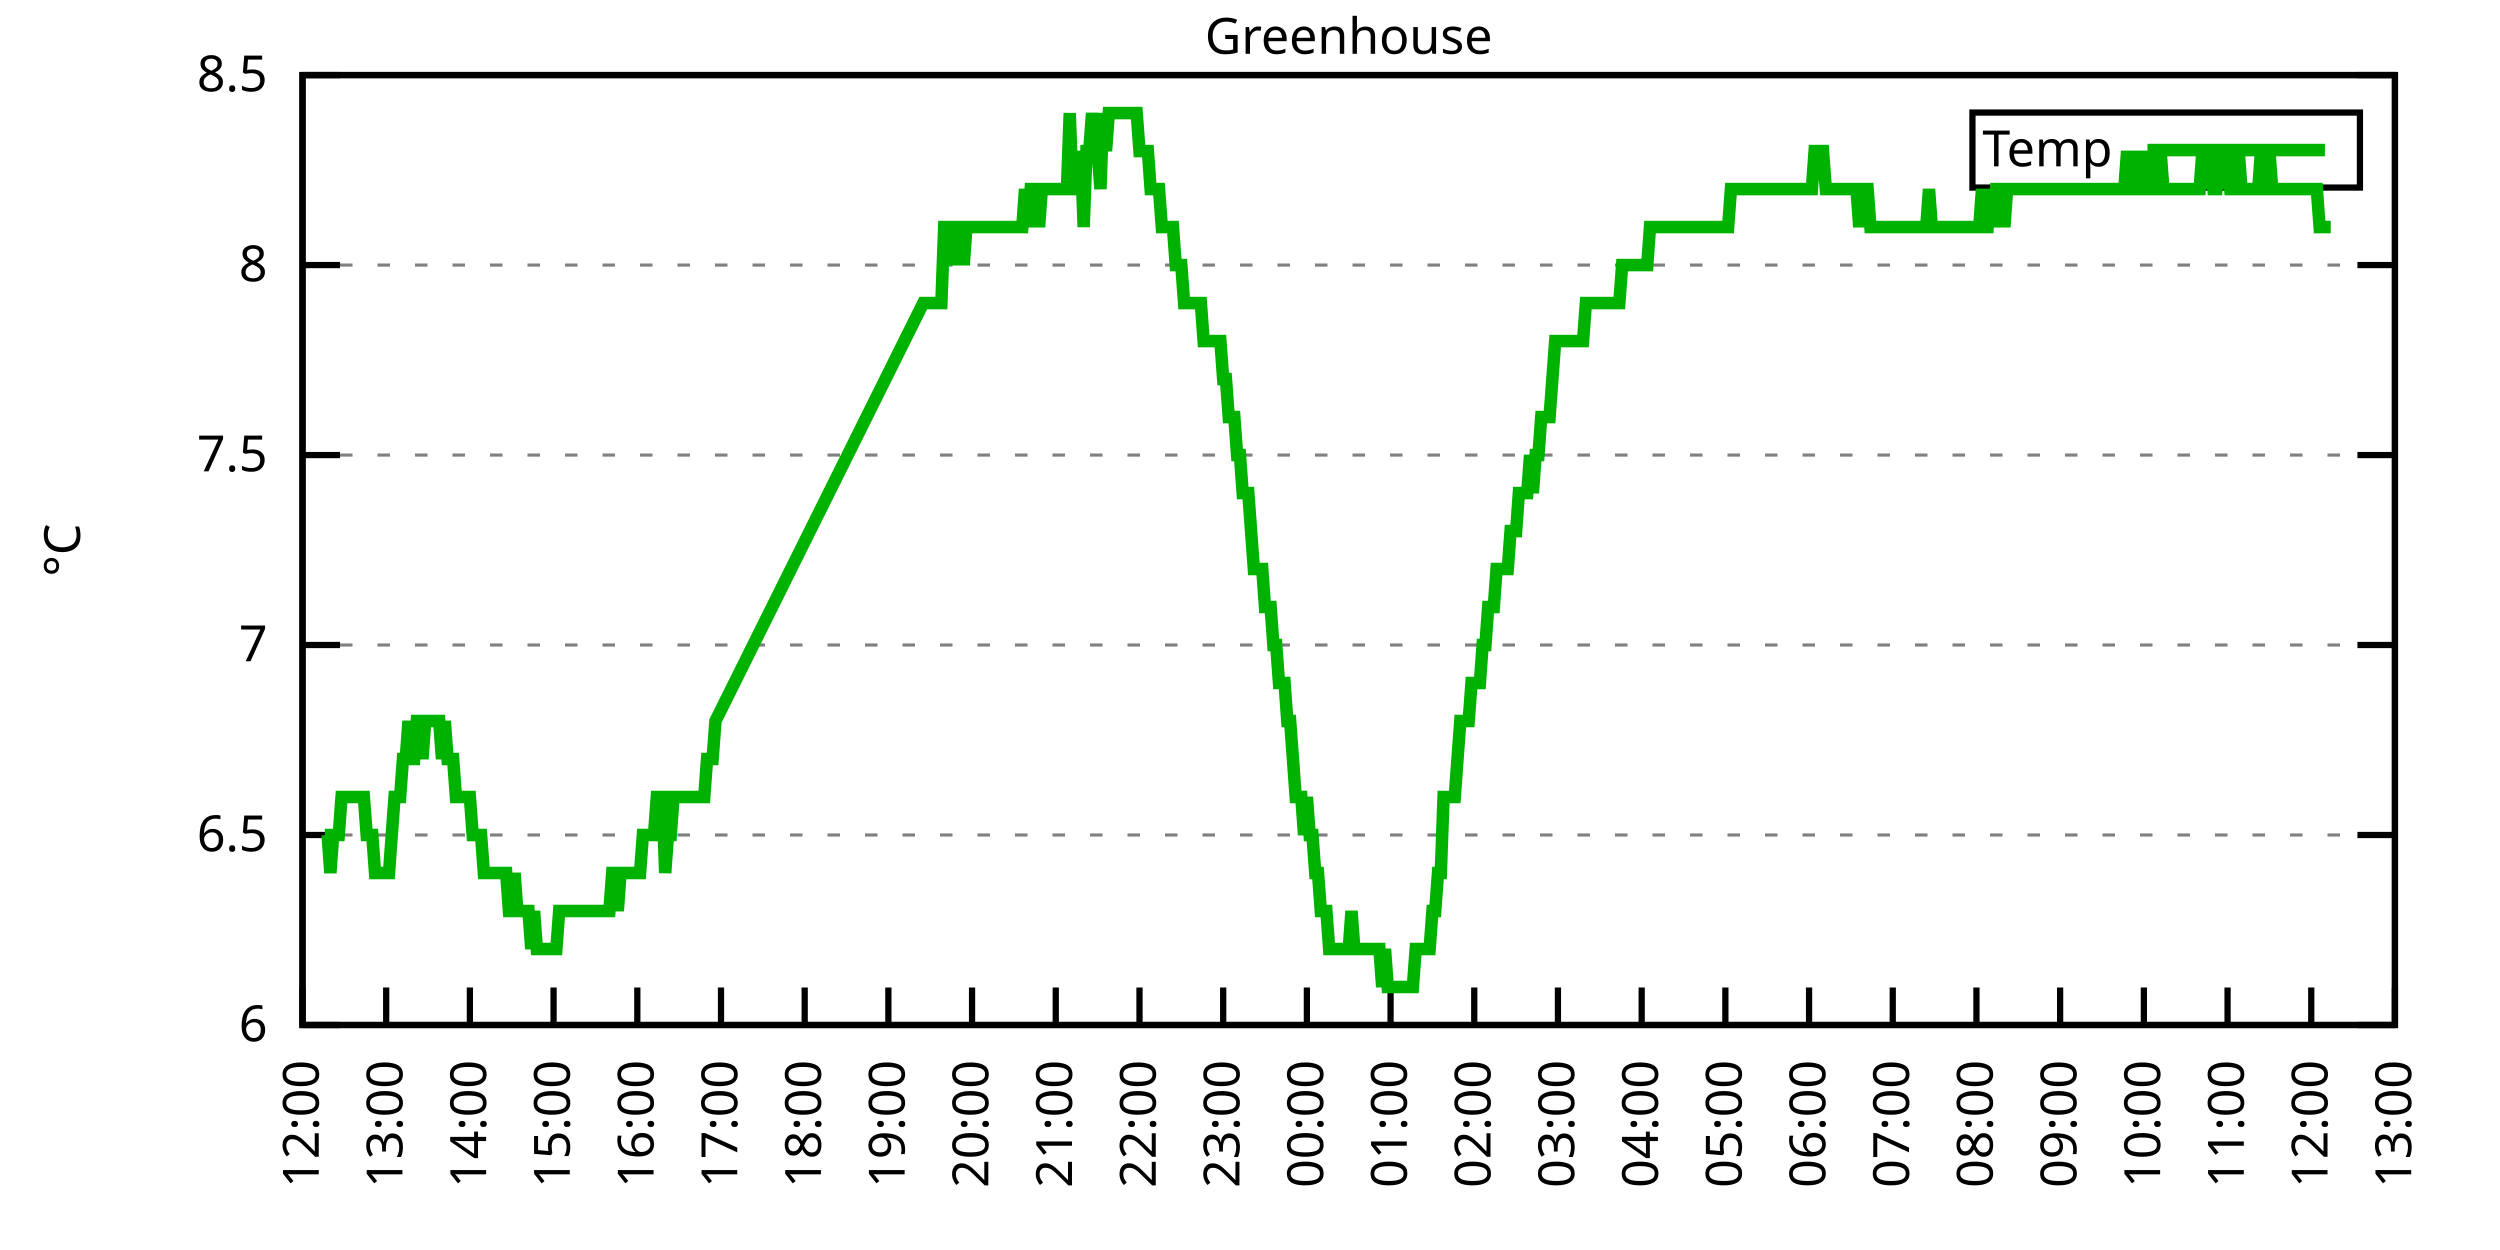
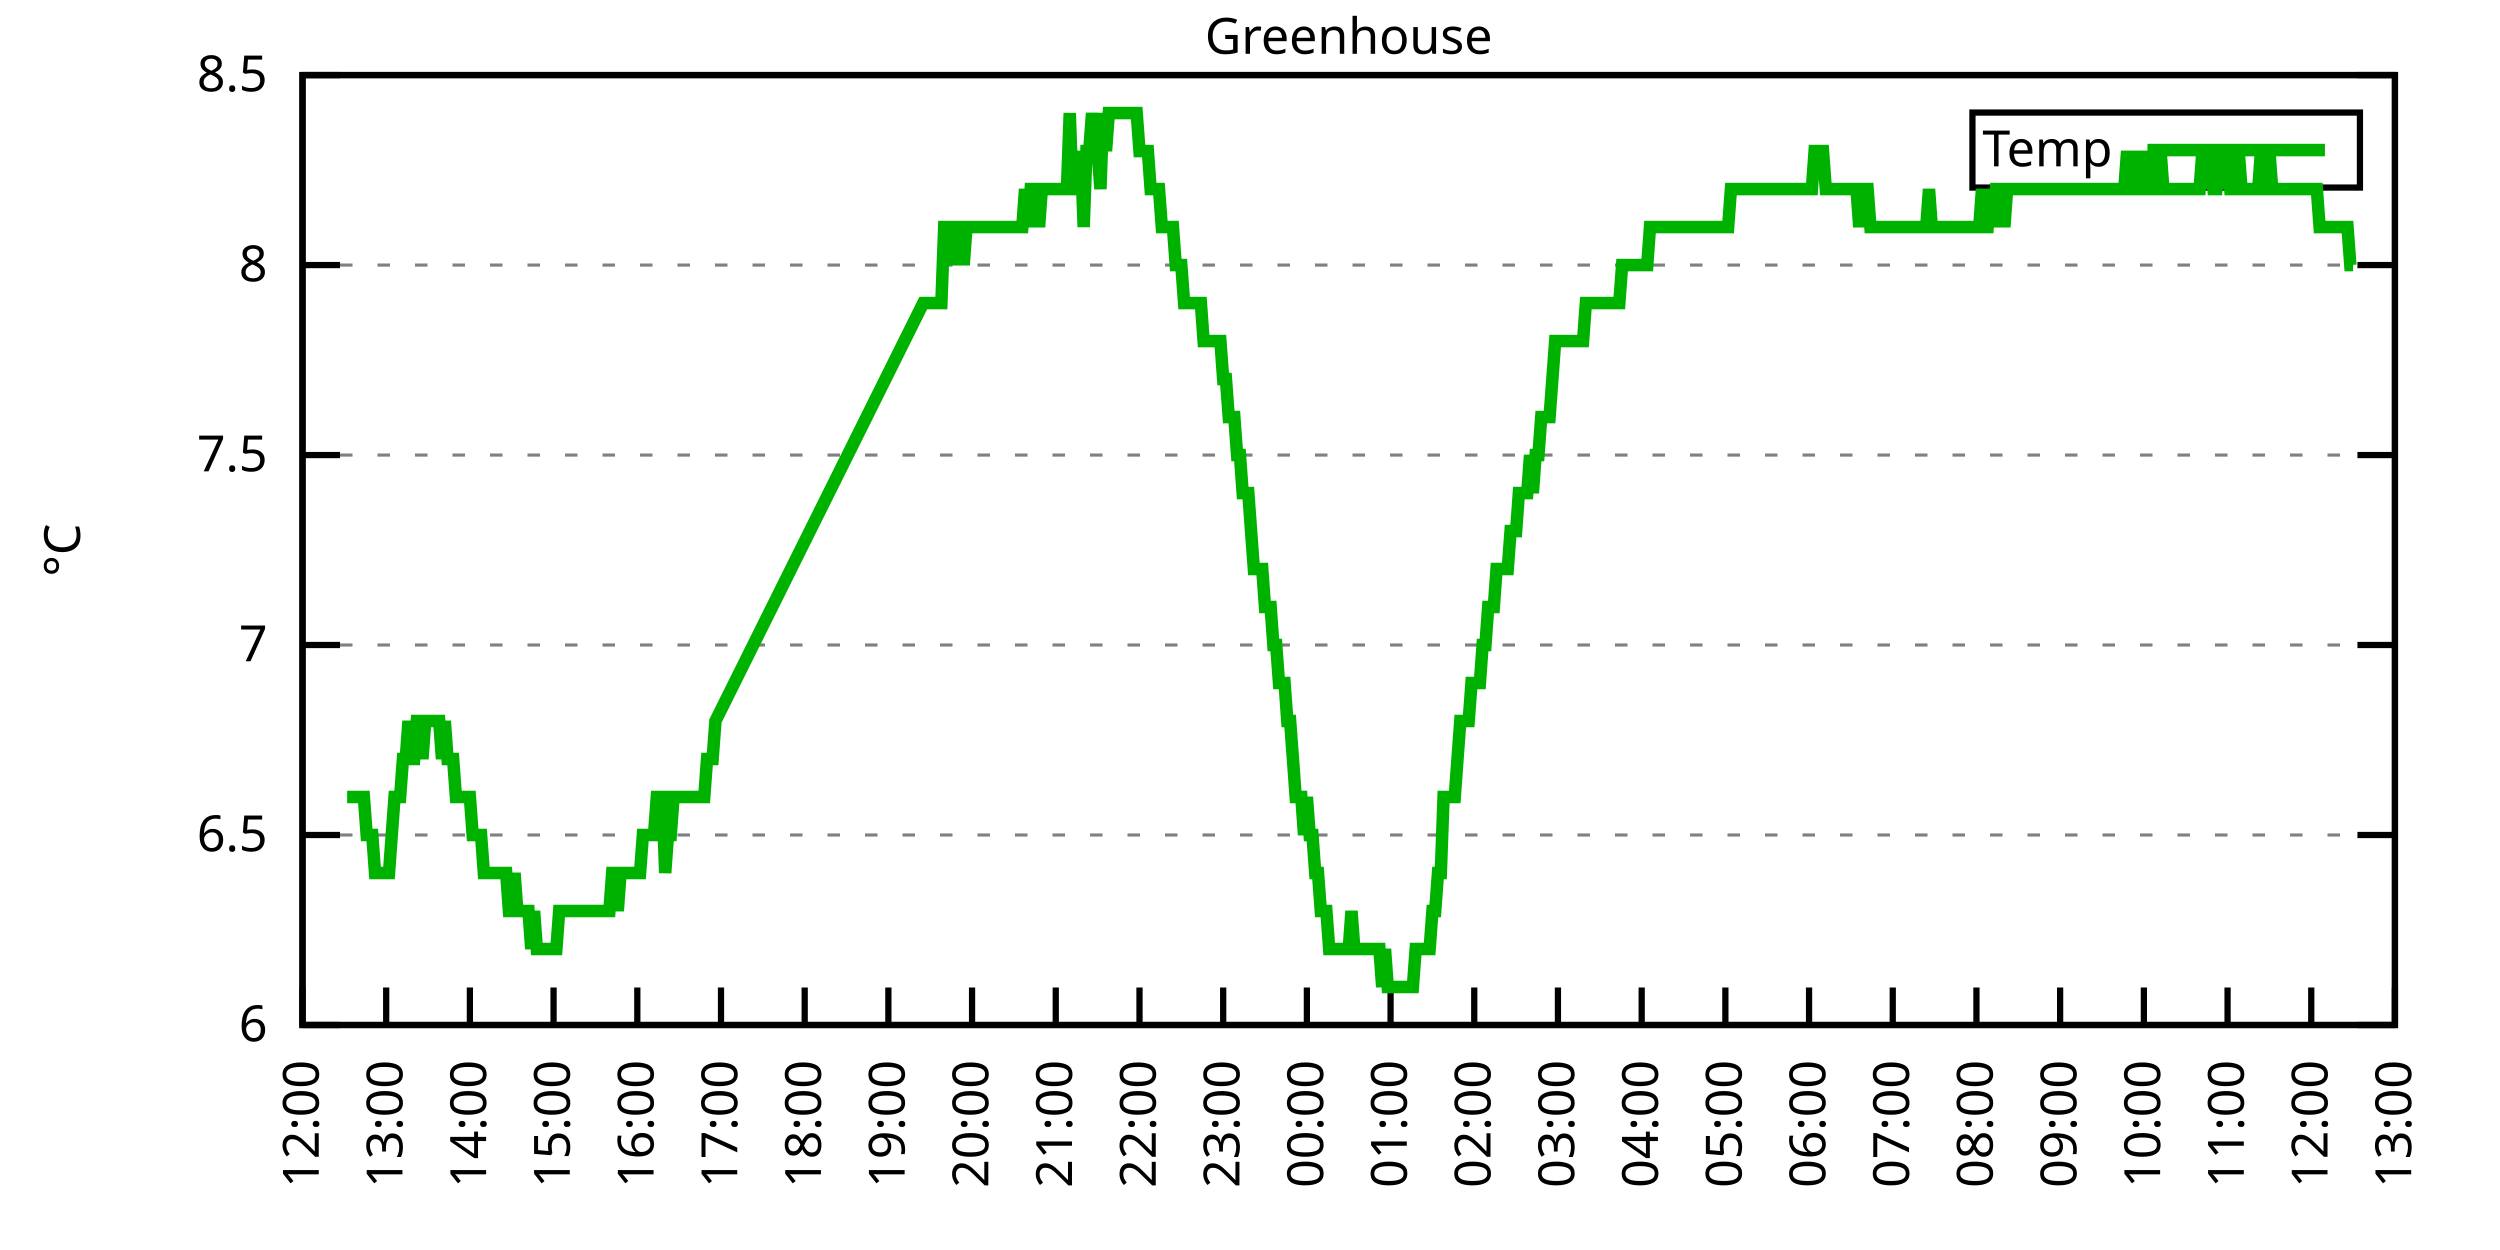
<svg xmlns="http://www.w3.org/2000/svg" xmlns:xlink="http://www.w3.org/1999/xlink" width="400" height="200" viewBox="0 0 400 200">
  <g id="gnuplot_canvas">
    <rect x="0" y="0" width="400" height="200" fill="none" />
    <defs>
      <circle id="gpDot" r="0.5" stroke-width="0.5" stroke="currentColor" />
      <path id="gpPt0" stroke-width="0.333" stroke="currentColor" d="M-1,0 h2 M0,-1 v2" />
      <path id="gpPt1" stroke-width="0.333" stroke="currentColor" d="M-1,-1 L1,1 M1,-1 L-1,1" />
      <path id="gpPt2" stroke-width="0.333" stroke="currentColor" d="M-1,0 L1,0 M0,-1 L0,1 M-1,-1 L1,1 M-1,1 L1,-1" />
      <rect id="gpPt3" stroke-width="0.333" stroke="currentColor" x="-1" y="-1" width="2" height="2" />
      <rect id="gpPt4" stroke-width="0.333" stroke="currentColor" fill="currentColor" x="-1" y="-1" width="2" height="2" />
      <circle id="gpPt5" stroke-width="0.333" stroke="currentColor" cx="0" cy="0" r="1" />
      <use xlink:href="#gpPt5" id="gpPt6" fill="currentColor" stroke="none" />
      <path id="gpPt7" stroke-width="0.333" stroke="currentColor" d="M0,-1.33 L-1.33,0.67 L1.33,0.67 z" />
      <use xlink:href="#gpPt7" id="gpPt8" fill="currentColor" stroke="none" />
      <use xlink:href="#gpPt7" id="gpPt9" stroke="currentColor" transform="rotate(180)" />
      <use xlink:href="#gpPt9" id="gpPt10" fill="currentColor" stroke="none" />
      <use xlink:href="#gpPt3" id="gpPt11" stroke="currentColor" transform="rotate(45)" />
      <use xlink:href="#gpPt11" id="gpPt12" fill="currentColor" stroke="none" />
      <path id="gpPt13" stroke-width="0.333" stroke="currentColor" d="M0,1.330 L1.265,0.411 L0.782,-1.067 L-0.782,-1.076 L-1.265,0.411 z" />
      <use xlink:href="#gpPt13" id="gpPt14" fill="currentColor" stroke="none" />
      <filter id="textbox" filterUnits="objectBoundingBox" x="0" y="0" height="1" width="1">
        <feFlood flood-color="white" flood-opacity="1" result="bgnd" />
        <feComposite in="SourceGraphic" in2="bgnd" operator="atop" />
      </filter>
      <filter id="greybox" filterUnits="objectBoundingBox" x="0" y="0" height="1" width="1">
        <feFlood flood-color="lightgrey" flood-opacity="1" result="grey" />
        <feComposite in="SourceGraphic" in2="grey" operator="atop" />
      </filter>
    </defs>
    <g fill="none" color="white" stroke="currentColor" stroke-width="1.00" stroke-linecap="butt" stroke-linejoin="miter">
</g>
    <g fill="none" color="black" stroke="currentColor" stroke-width="1.00" stroke-linecap="butt" stroke-linejoin="miter">
      <g stroke="none" shape-rendering="crispEdges">
        <polygon fill="rgb(255, 255, 255)" points="48.40,164.00 383.18,164.00 383.18,12.02 48.40,12.02 " />
      </g>
    </g>
    <g fill="none" color="black" stroke="currentColor" stroke-width="1.00" stroke-linecap="butt" stroke-linejoin="miter">
</g>
    <g fill="none" color="black" stroke="black" stroke-width="0.50" stroke-linecap="butt" stroke-linejoin="miter">
</g>
    <g fill="none" color="gray" stroke="currentColor" stroke-width="0.50" stroke-linecap="butt" stroke-linejoin="miter">
      <path stroke="gray" stroke-dasharray="2,4" class="gridline" d="M48.40,164.00 L383.19,164.00  " />
    </g>
    <g fill="none" color="gray" stroke="gray" stroke-width="1.00" stroke-linecap="butt" stroke-linejoin="miter">
</g>
    <g fill="none" color="black" stroke="currentColor" stroke-width="1.00" stroke-linecap="butt" stroke-linejoin="miter">
      <path stroke="black" d="M48.40,164.00 L54.40,164.00 M383.19,164.00 L377.19,164.00  " />
      <g transform="translate(42.80,166.60)" stroke="none" fill="black" font-family="Sans" font-size="8.00" text-anchor="end">
        <text>
          <tspan font-family="Sans"> 6</tspan>
        </text>
      </g>
    </g>
    <g fill="none" color="black" stroke="currentColor" stroke-width="1.00" stroke-linecap="butt" stroke-linejoin="miter">
</g>
    <g fill="none" color="black" stroke="black" stroke-width="0.50" stroke-linecap="butt" stroke-linejoin="miter">
</g>
    <g fill="none" color="gray" stroke="currentColor" stroke-width="0.50" stroke-linecap="butt" stroke-linejoin="miter">
      <path stroke="gray" stroke-dasharray="2,4" class="gridline" d="M48.40,133.60 L383.19,133.60  " />
    </g>
    <g fill="none" color="gray" stroke="gray" stroke-width="1.00" stroke-linecap="butt" stroke-linejoin="miter">
</g>
    <g fill="none" color="black" stroke="currentColor" stroke-width="1.00" stroke-linecap="butt" stroke-linejoin="miter">
      <path stroke="black" d="M48.40,133.60 L54.40,133.60 M383.19,133.60 L377.19,133.60  " />
      <g transform="translate(42.80,136.20)" stroke="none" fill="black" font-family="Sans" font-size="8.00" text-anchor="end">
        <text>
          <tspan font-family="Sans"> 6.5</tspan>
        </text>
      </g>
    </g>
    <g fill="none" color="black" stroke="currentColor" stroke-width="1.00" stroke-linecap="butt" stroke-linejoin="miter">
</g>
    <g fill="none" color="black" stroke="black" stroke-width="0.50" stroke-linecap="butt" stroke-linejoin="miter">
</g>
    <g fill="none" color="gray" stroke="currentColor" stroke-width="0.50" stroke-linecap="butt" stroke-linejoin="miter">
      <path stroke="gray" stroke-dasharray="2,4" class="gridline" d="M48.40,103.20 L383.19,103.20  " />
    </g>
    <g fill="none" color="gray" stroke="gray" stroke-width="1.00" stroke-linecap="butt" stroke-linejoin="miter">
</g>
    <g fill="none" color="black" stroke="currentColor" stroke-width="1.00" stroke-linecap="butt" stroke-linejoin="miter">
      <path stroke="black" d="M48.40,103.20 L54.40,103.20 M383.19,103.20 L377.19,103.20  " />
      <g transform="translate(42.80,105.80)" stroke="none" fill="black" font-family="Sans" font-size="8.00" text-anchor="end">
        <text>
          <tspan font-family="Sans"> 7</tspan>
        </text>
      </g>
    </g>
    <g fill="none" color="black" stroke="currentColor" stroke-width="1.00" stroke-linecap="butt" stroke-linejoin="miter">
</g>
    <g fill="none" color="black" stroke="black" stroke-width="0.50" stroke-linecap="butt" stroke-linejoin="miter">
</g>
    <g fill="none" color="gray" stroke="currentColor" stroke-width="0.50" stroke-linecap="butt" stroke-linejoin="miter">
      <path stroke="gray" stroke-dasharray="2,4" class="gridline" d="M48.40,72.81 L383.19,72.81  " />
    </g>
    <g fill="none" color="gray" stroke="gray" stroke-width="1.00" stroke-linecap="butt" stroke-linejoin="miter">
</g>
    <g fill="none" color="black" stroke="currentColor" stroke-width="1.00" stroke-linecap="butt" stroke-linejoin="miter">
      <path stroke="black" d="M48.40,72.81 L54.40,72.81 M383.19,72.81 L377.19,72.81  " />
      <g transform="translate(42.80,75.41)" stroke="none" fill="black" font-family="Sans" font-size="8.00" text-anchor="end">
        <text>
          <tspan font-family="Sans"> 7.5</tspan>
        </text>
      </g>
    </g>
    <g fill="none" color="black" stroke="currentColor" stroke-width="1.00" stroke-linecap="butt" stroke-linejoin="miter">
</g>
    <g fill="none" color="black" stroke="black" stroke-width="0.50" stroke-linecap="butt" stroke-linejoin="miter">
</g>
    <g fill="none" color="gray" stroke="currentColor" stroke-width="0.50" stroke-linecap="butt" stroke-linejoin="miter">
      <path stroke="gray" stroke-dasharray="2,4" class="gridline" d="M48.40,42.41 L383.19,42.41  " />
    </g>
    <g fill="none" color="gray" stroke="gray" stroke-width="1.00" stroke-linecap="butt" stroke-linejoin="miter">
</g>
    <g fill="none" color="black" stroke="currentColor" stroke-width="1.00" stroke-linecap="butt" stroke-linejoin="miter">
      <path stroke="black" d="M48.40,42.41 L54.40,42.41 M383.19,42.41 L377.19,42.41  " />
      <g transform="translate(42.80,45.01)" stroke="none" fill="black" font-family="Sans" font-size="8.00" text-anchor="end">
        <text>
          <tspan font-family="Sans"> 8</tspan>
        </text>
      </g>
    </g>
    <g fill="none" color="black" stroke="currentColor" stroke-width="1.00" stroke-linecap="butt" stroke-linejoin="miter">
</g>
    <g fill="none" color="black" stroke="black" stroke-width="0.50" stroke-linecap="butt" stroke-linejoin="miter">
</g>
    <g fill="none" color="gray" stroke="currentColor" stroke-width="0.50" stroke-linecap="butt" stroke-linejoin="miter">
      <path stroke="gray" stroke-dasharray="2,4" class="gridline" d="M48.40,12.01 L383.19,12.01  " />
    </g>
    <g fill="none" color="gray" stroke="gray" stroke-width="1.00" stroke-linecap="butt" stroke-linejoin="miter">
</g>
    <g fill="none" color="black" stroke="currentColor" stroke-width="1.00" stroke-linecap="butt" stroke-linejoin="miter">
      <path stroke="black" d="M48.40,12.01 L54.40,12.01 M383.19,12.01 L377.19,12.01  " />
      <g transform="translate(42.80,14.61)" stroke="none" fill="black" font-family="Sans" font-size="8.00" text-anchor="end">
        <text>
          <tspan font-family="Sans"> 8.5</tspan>
        </text>
      </g>
    </g>
    <g fill="none" color="black" stroke="currentColor" stroke-width="1.00" stroke-linecap="butt" stroke-linejoin="miter">
      <path stroke="black" d="M48.40,164.00 L48.40,158.00  " />
      <g transform="translate(51.00,169.60) rotate(270.00)" stroke="none" fill="black" font-family="Sans" font-size="8.00" text-anchor="end">
        <text>
          <tspan font-family="Sans">12:00</tspan>
        </text>
      </g>
    </g>
    <g fill="none" color="black" stroke="currentColor" stroke-width="1.00" stroke-linecap="butt" stroke-linejoin="miter">
      <path stroke="black" d="M61.79,164.00 L61.79,158.00  " />
      <g transform="translate(64.39,169.60) rotate(270.00)" stroke="none" fill="black" font-family="Sans" font-size="8.00" text-anchor="end">
        <text>
          <tspan font-family="Sans">13:00</tspan>
        </text>
      </g>
    </g>
    <g fill="none" color="black" stroke="currentColor" stroke-width="1.00" stroke-linecap="butt" stroke-linejoin="miter">
      <path stroke="black" d="M75.18,164.00 L75.18,158.00  " />
      <g transform="translate(77.78,169.60) rotate(270.00)" stroke="none" fill="black" font-family="Sans" font-size="8.00" text-anchor="end">
        <text>
          <tspan font-family="Sans">14:00</tspan>
        </text>
      </g>
    </g>
    <g fill="none" color="black" stroke="currentColor" stroke-width="1.00" stroke-linecap="butt" stroke-linejoin="miter">
      <path stroke="black" d="M88.57,164.00 L88.57,158.00  " />
      <g transform="translate(91.17,169.60) rotate(270.00)" stroke="none" fill="black" font-family="Sans" font-size="8.00" text-anchor="end">
        <text>
          <tspan font-family="Sans">15:00</tspan>
        </text>
      </g>
    </g>
    <g fill="none" color="black" stroke="currentColor" stroke-width="1.00" stroke-linecap="butt" stroke-linejoin="miter">
      <path stroke="black" d="M101.97,164.00 L101.97,158.00  " />
      <g transform="translate(104.57,169.60) rotate(270.00)" stroke="none" fill="black" font-family="Sans" font-size="8.00" text-anchor="end">
        <text>
          <tspan font-family="Sans">16:00</tspan>
        </text>
      </g>
    </g>
    <g fill="none" color="black" stroke="currentColor" stroke-width="1.00" stroke-linecap="butt" stroke-linejoin="miter">
      <path stroke="black" d="M115.36,164.00 L115.36,158.00  " />
      <g transform="translate(117.96,169.60) rotate(270.00)" stroke="none" fill="black" font-family="Sans" font-size="8.00" text-anchor="end">
        <text>
          <tspan font-family="Sans">17:00</tspan>
        </text>
      </g>
    </g>
    <g fill="none" color="black" stroke="currentColor" stroke-width="1.00" stroke-linecap="butt" stroke-linejoin="miter">
      <path stroke="black" d="M128.75,164.00 L128.75,158.00  " />
      <g transform="translate(131.35,169.60) rotate(270.00)" stroke="none" fill="black" font-family="Sans" font-size="8.00" text-anchor="end">
        <text>
          <tspan font-family="Sans">18:00</tspan>
        </text>
      </g>
    </g>
    <g fill="none" color="black" stroke="currentColor" stroke-width="1.00" stroke-linecap="butt" stroke-linejoin="miter">
      <path stroke="black" d="M142.14,164.00 L142.14,158.00  " />
      <g transform="translate(144.74,169.60) rotate(270.00)" stroke="none" fill="black" font-family="Sans" font-size="8.00" text-anchor="end">
        <text>
          <tspan font-family="Sans">19:00</tspan>
        </text>
      </g>
    </g>
    <g fill="none" color="black" stroke="currentColor" stroke-width="1.00" stroke-linecap="butt" stroke-linejoin="miter">
      <path stroke="black" d="M155.53,164.00 L155.53,158.00  " />
      <g transform="translate(158.13,169.60) rotate(270.00)" stroke="none" fill="black" font-family="Sans" font-size="8.00" text-anchor="end">
        <text>
          <tspan font-family="Sans">20:00</tspan>
        </text>
      </g>
    </g>
    <g fill="none" color="black" stroke="currentColor" stroke-width="1.00" stroke-linecap="butt" stroke-linejoin="miter">
      <path stroke="black" d="M168.92,164.00 L168.92,158.00  " />
      <g transform="translate(171.52,169.60) rotate(270.00)" stroke="none" fill="black" font-family="Sans" font-size="8.00" text-anchor="end">
        <text>
          <tspan font-family="Sans">21:00</tspan>
        </text>
      </g>
    </g>
    <g fill="none" color="black" stroke="currentColor" stroke-width="1.00" stroke-linecap="butt" stroke-linejoin="miter">
      <path stroke="black" d="M182.32,164.00 L182.32,158.00  " />
      <g transform="translate(184.92,169.60) rotate(270.00)" stroke="none" fill="black" font-family="Sans" font-size="8.00" text-anchor="end">
        <text>
          <tspan font-family="Sans">22:00</tspan>
        </text>
      </g>
    </g>
    <g fill="none" color="black" stroke="currentColor" stroke-width="1.00" stroke-linecap="butt" stroke-linejoin="miter">
      <path stroke="black" d="M195.71,164.00 L195.71,158.00  " />
      <g transform="translate(198.31,169.60) rotate(270.00)" stroke="none" fill="black" font-family="Sans" font-size="8.00" text-anchor="end">
        <text>
          <tspan font-family="Sans">23:00</tspan>
        </text>
      </g>
    </g>
    <g fill="none" color="black" stroke="currentColor" stroke-width="1.00" stroke-linecap="butt" stroke-linejoin="miter">
      <path stroke="black" d="M209.10,164.00 L209.10,158.00  " />
      <g transform="translate(211.70,169.60) rotate(270.00)" stroke="none" fill="black" font-family="Sans" font-size="8.00" text-anchor="end">
        <text>
          <tspan font-family="Sans">00:00</tspan>
        </text>
      </g>
    </g>
    <g fill="none" color="black" stroke="currentColor" stroke-width="1.00" stroke-linecap="butt" stroke-linejoin="miter">
      <path stroke="black" d="M222.49,164.00 L222.49,158.00  " />
      <g transform="translate(225.09,169.60) rotate(270.00)" stroke="none" fill="black" font-family="Sans" font-size="8.00" text-anchor="end">
        <text>
          <tspan font-family="Sans">01:00</tspan>
        </text>
      </g>
    </g>
    <g fill="none" color="black" stroke="currentColor" stroke-width="1.00" stroke-linecap="butt" stroke-linejoin="miter">
      <path stroke="black" d="M235.88,164.00 L235.88,158.00  " />
      <g transform="translate(238.48,169.60) rotate(270.00)" stroke="none" fill="black" font-family="Sans" font-size="8.00" text-anchor="end">
        <text>
          <tspan font-family="Sans">02:00</tspan>
        </text>
      </g>
    </g>
    <g fill="none" color="black" stroke="currentColor" stroke-width="1.00" stroke-linecap="butt" stroke-linejoin="miter">
      <path stroke="black" d="M249.27,164.00 L249.27,158.00  " />
      <g transform="translate(251.87,169.60) rotate(270.00)" stroke="none" fill="black" font-family="Sans" font-size="8.00" text-anchor="end">
        <text>
          <tspan font-family="Sans">03:00</tspan>
        </text>
      </g>
    </g>
    <g fill="none" color="black" stroke="currentColor" stroke-width="1.00" stroke-linecap="butt" stroke-linejoin="miter">
      <path stroke="black" d="M262.67,164.00 L262.67,158.00  " />
      <g transform="translate(265.27,169.60) rotate(270.00)" stroke="none" fill="black" font-family="Sans" font-size="8.00" text-anchor="end">
        <text>
          <tspan font-family="Sans">04:00</tspan>
        </text>
      </g>
    </g>
    <g fill="none" color="black" stroke="currentColor" stroke-width="1.00" stroke-linecap="butt" stroke-linejoin="miter">
      <path stroke="black" d="M276.06,164.00 L276.06,158.00  " />
      <g transform="translate(278.66,169.60) rotate(270.00)" stroke="none" fill="black" font-family="Sans" font-size="8.00" text-anchor="end">
        <text>
          <tspan font-family="Sans">05:00</tspan>
        </text>
      </g>
    </g>
    <g fill="none" color="black" stroke="currentColor" stroke-width="1.00" stroke-linecap="butt" stroke-linejoin="miter">
      <path stroke="black" d="M289.45,164.00 L289.45,158.00  " />
      <g transform="translate(292.05,169.60) rotate(270.00)" stroke="none" fill="black" font-family="Sans" font-size="8.00" text-anchor="end">
        <text>
          <tspan font-family="Sans">06:00</tspan>
        </text>
      </g>
    </g>
    <g fill="none" color="black" stroke="currentColor" stroke-width="1.00" stroke-linecap="butt" stroke-linejoin="miter">
      <path stroke="black" d="M302.84,164.00 L302.84,158.00  " />
      <g transform="translate(305.44,169.60) rotate(270.00)" stroke="none" fill="black" font-family="Sans" font-size="8.00" text-anchor="end">
        <text>
          <tspan font-family="Sans">07:00</tspan>
        </text>
      </g>
    </g>
    <g fill="none" color="black" stroke="currentColor" stroke-width="1.00" stroke-linecap="butt" stroke-linejoin="miter">
      <path stroke="black" d="M316.23,164.00 L316.23,158.00  " />
      <g transform="translate(318.83,169.60) rotate(270.00)" stroke="none" fill="black" font-family="Sans" font-size="8.00" text-anchor="end">
        <text>
          <tspan font-family="Sans">08:00</tspan>
        </text>
      </g>
    </g>
    <g fill="none" color="black" stroke="currentColor" stroke-width="1.00" stroke-linecap="butt" stroke-linejoin="miter">
      <path stroke="black" d="M329.62,164.00 L329.62,158.00  " />
      <g transform="translate(332.22,169.60) rotate(270.00)" stroke="none" fill="black" font-family="Sans" font-size="8.00" text-anchor="end">
        <text>
          <tspan font-family="Sans">09:00</tspan>
        </text>
      </g>
    </g>
    <g fill="none" color="black" stroke="currentColor" stroke-width="1.00" stroke-linecap="butt" stroke-linejoin="miter">
      <path stroke="black" d="M343.02,164.00 L343.02,158.00  " />
      <g transform="translate(345.62,169.60) rotate(270.00)" stroke="none" fill="black" font-family="Sans" font-size="8.00" text-anchor="end">
        <text>
          <tspan font-family="Sans">10:00</tspan>
        </text>
      </g>
    </g>
    <g fill="none" color="black" stroke="currentColor" stroke-width="1.00" stroke-linecap="butt" stroke-linejoin="miter">
      <path stroke="black" d="M356.41,164.00 L356.41,158.00  " />
      <g transform="translate(359.01,169.60) rotate(270.00)" stroke="none" fill="black" font-family="Sans" font-size="8.00" text-anchor="end">
        <text>
          <tspan font-family="Sans">11:00</tspan>
        </text>
      </g>
    </g>
    <g fill="none" color="black" stroke="currentColor" stroke-width="1.00" stroke-linecap="butt" stroke-linejoin="miter">
      <path stroke="black" d="M369.80,164.00 L369.80,158.00  " />
      <g transform="translate(372.40,169.60) rotate(270.00)" stroke="none" fill="black" font-family="Sans" font-size="8.00" text-anchor="end">
        <text>
          <tspan font-family="Sans">12:00</tspan>
        </text>
      </g>
    </g>
    <g fill="none" color="black" stroke="currentColor" stroke-width="1.00" stroke-linecap="butt" stroke-linejoin="miter">
      <path stroke="black" d="M383.19,164.00 L383.19,158.00  " />
      <g transform="translate(385.79,169.60) rotate(270.00)" stroke="none" fill="black" font-family="Sans" font-size="8.00" text-anchor="end">
        <text>
          <tspan font-family="Sans">13:00</tspan>
        </text>
      </g>
    </g>
    <g fill="none" color="black" stroke="currentColor" stroke-width="1.00" stroke-linecap="butt" stroke-linejoin="miter">
</g>
    <g fill="none" color="black" stroke="currentColor" stroke-width="1.00" stroke-linecap="butt" stroke-linejoin="miter">
      <path stroke="black" d="M48.40,12.01 L48.40,164.00 L383.19,164.00 L383.19,12.01 L48.40,12.01 Z  " />
    </g>
    <g fill="none" color="black" stroke="currentColor" stroke-width="1.00" stroke-linecap="butt" stroke-linejoin="miter">
</g>
    <g fill="none" color="black" stroke="currentColor" stroke-width="1.00" stroke-linecap="butt" stroke-linejoin="miter">
      <path stroke="black" d="M315.59,30.01 L315.59,18.01 L377.59,18.01 L377.59,30.01 L315.59,30.01 Z  " />
    </g>
    <g id="Greenhouse_plot_1">
      <g fill="none" color="white" stroke="black" stroke-width="2.00" stroke-linecap="butt" stroke-linejoin="miter">
</g>
      <g fill="none" color="black" stroke="currentColor" stroke-width="2.00" stroke-linecap="butt" stroke-linejoin="miter">
        <g transform="translate(337.99,26.61)" stroke="none" fill="black" font-family="Sans" font-size="8.00" text-anchor="end">
          <text>
            <tspan font-family="Sans">Temp</tspan>
          </text>
        </g>
      </g>
      <g fill="none" color="black" stroke="currentColor" stroke-width="2.00" stroke-linecap="butt" stroke-linejoin="miter">
-         <path stroke="rgb(  0, 178,   0)" d="M343.59,24.01 L371.99,24.01 M51.97,133.60 L52.42,133.60 L52.86,139.68 L53.31,133.60 L53.76,133.60 L54.20,133.60   L54.65,127.52 L55.10,127.52 L55.54,127.52 L55.99,127.52 L56.43,127.52 L56.88,127.52 L57.33,127.52 L57.77,127.52   L58.22,127.52 L58.67,133.60 L59.11,133.60 L59.56,133.60 L60.01,139.68 L60.45,139.68 L60.90,139.68 L61.35,139.68   L61.79,139.68 L62.24,139.68 L62.68,133.60 L63.13,127.52 L63.58,127.52 L64.02,127.52 L64.47,121.44 L64.92,121.44   L65.36,115.36 L65.81,121.44 L66.26,121.44 L66.70,115.36 L67.15,115.36 L67.59,121.44 L68.04,115.36 L68.49,115.36   L68.93,115.36 L69.38,115.36 L69.83,115.36 L70.27,115.36 L70.72,121.44 L71.17,115.36 L71.61,121.44 L72.06,121.44   L72.50,121.44 L72.95,127.52 L73.40,127.52 L73.84,127.52 L74.29,127.52 L74.74,127.52 L75.18,127.52 L75.63,133.60   L76.08,133.60 L76.52,133.60 L76.97,133.60 L77.42,139.68 L77.86,139.68 L78.31,139.68 L78.75,139.68 L79.20,139.68   L79.65,139.68 L80.09,139.68 L80.54,139.68 L80.99,139.68 L81.43,145.76 L81.88,145.76 L82.33,139.68 L82.77,145.76   L83.22,145.76 L83.66,145.76 L84.11,145.76 L84.56,145.76 L85.00,151.84 L85.45,145.76 L85.90,151.84 L86.34,151.84   L86.79,151.84 L87.24,151.84 L87.68,151.84 L88.13,151.84 L88.57,151.84 L89.02,151.84 L89.47,145.76 L89.91,145.76   L90.36,145.76 L90.81,145.76 L91.25,145.76 L91.70,145.76 L92.15,145.76 L92.59,145.76 L93.04,145.76 L93.49,145.76   L93.93,145.76 L94.38,145.76 L94.82,145.76 L95.27,145.76 L95.72,145.76 L96.16,145.76 L96.61,145.76 L97.06,145.76   L97.50,145.76 L97.95,139.68 L98.40,139.68 L98.84,145.76 L99.29,139.68 L99.73,139.68 L100.18,139.68 L100.63,139.68   L101.07,139.68 L101.52,139.68 L101.97,139.68 L102.41,139.68 L102.86,133.60 L103.31,133.60 L103.75,133.60 L104.20,133.60   L104.64,133.60 L105.09,127.52 L105.54,127.52 L105.98,127.52 L106.43,139.68 L106.88,133.60 L107.32,133.60 L107.77,127.52   L108.22,127.52 L108.66,127.52 L109.11,127.52 L109.55,127.52 L110.00,127.52 L110.45,127.52 L110.89,127.52 L111.34,127.52   L111.79,127.52 L112.23,127.52 L112.68,127.52 L113.13,121.44 L113.57,121.44 L114.02,121.44 L114.47,115.36 L147.72,48.49   L148.39,48.49 L148.84,48.49 L149.06,48.49 L149.73,48.49 L150.18,48.49 L150.62,48.49 L151.07,36.33 L151.52,36.33   L151.96,36.33 L152.41,36.33 L152.85,42.41 L153.30,36.33 L153.75,36.33 L154.19,42.41 L154.64,36.33 L155.09,36.33   L155.53,36.33 L155.98,36.33 L156.43,36.33 L156.87,36.33 L157.32,36.33 L157.76,36.33 L158.21,36.33 L158.66,36.33   L159.10,36.33 L159.55,36.33 L160.00,36.33 L160.44,36.33 L160.89,36.33 L161.34,36.33 L161.78,36.33 L162.23,36.33   L162.67,36.33 L163.12,36.33 L163.57,36.33 L164.01,30.25 L164.46,36.33 L164.91,30.25 L165.35,30.25 L165.80,30.25   L166.25,36.33 L166.69,30.25 L167.14,30.25 L167.59,30.25 L168.03,30.25 L168.48,30.25 L168.92,30.25 L169.37,30.25   L169.82,30.25 L170.26,30.25 L170.71,30.25 L171.16,18.09 L171.60,30.25 L172.05,30.25 L172.50,30.25 L172.94,24.17   L173.39,36.33 L173.83,24.17 L174.28,24.17 L174.73,18.09 L175.17,24.17 L175.62,24.17 L176.07,30.25 L176.51,18.09   L176.96,24.17 L177.41,18.09 L177.85,18.09 L178.30,18.09 L178.74,18.09 L179.19,18.09 L179.64,18.09 L180.08,18.09   L180.53,18.09 L180.98,18.09 L181.42,18.09 L181.87,18.09 L182.32,24.17 L182.76,24.17 L183.21,24.17 L183.66,24.17   L184.10,30.25 L184.55,30.25 L184.99,30.25 L185.44,30.25 L185.89,36.33 L186.33,36.33 L186.78,36.33 L187.23,36.33   L187.67,36.33 L188.12,42.41 L188.57,42.41 L189.01,42.41 L189.46,48.49 L189.90,48.49 L190.35,48.49 L190.80,48.49   L191.24,48.49 L191.69,48.49 L192.14,48.49 L192.58,54.57 L193.03,54.57 L193.48,54.57 L193.92,54.57 L194.37,54.57   L194.81,54.57 L195.26,54.57 L195.71,60.65 L196.15,60.65 L196.60,66.73 L197.05,66.73 L197.49,66.73 L197.94,72.81   L198.39,72.81 L198.83,78.89 L199.28,78.89 L199.73,78.89 L200.17,84.97 L200.62,91.04 L201.06,91.04 L201.51,91.04   L201.96,91.04 L202.40,97.12 L202.85,97.12 L203.30,97.12 L203.74,103.20 L204.19,103.20 L204.64,109.28 L205.08,109.28   L205.53,109.28 L205.97,115.36 L206.42,115.36 L206.87,121.44 L207.31,127.52 L207.76,127.52 L208.21,127.52 L208.65,133.60   L209.10,127.52 L209.55,133.60 L209.99,133.60 L210.44,139.68 L210.88,139.68 L211.33,145.76 L211.78,145.76 L212.22,145.76   L212.67,151.84 L213.12,151.84 L213.56,151.84 L214.01,151.84 L214.46,151.84 L214.90,151.84 L215.35,151.84 L215.80,151.84   L216.24,145.76 L216.69,151.84 L217.13,151.84 L217.58,151.84 L218.03,151.84 L218.47,151.84 L218.92,151.84 L219.37,151.84   L219.81,151.84 L220.26,151.84 L220.71,151.84 L221.15,157.92 L221.60,151.84 L222.04,157.92 L222.49,157.92 L222.94,157.92   L223.38,157.92 L223.83,157.92 L224.28,157.92 L224.72,157.92 L225.17,157.92 L225.62,157.92 L226.06,157.92 L226.51,151.84   L226.95,151.84 L227.40,151.84 L227.85,151.84 L228.29,151.84 L228.74,151.84 L229.19,145.76 L229.63,145.76 L230.08,139.68   L230.53,139.68 L230.97,127.52 L231.42,127.52 L231.86,127.52 L232.31,127.52 L232.76,127.52 L233.20,121.44 L233.65,115.36   L234.10,115.36 L234.54,115.36 L234.99,115.36 L235.44,109.28 L235.88,109.28 L236.33,109.28 L236.78,109.28 L237.22,103.20   L237.67,103.20 L238.11,97.12 L238.56,97.12 L239.01,97.12 L239.45,91.04 L239.90,91.04 L240.35,91.04 L240.79,91.04   L241.24,91.04 L241.69,84.97 L242.13,84.97 L242.58,84.97 L243.02,78.89 L243.47,78.89 L243.92,78.89 L244.36,78.89   L244.81,72.81 L245.26,78.89 L245.70,72.81 L246.15,72.81 L246.60,66.73 L247.04,66.73 L247.49,66.73 L247.93,66.73   L248.38,60.65 L248.83,54.57 L249.27,54.57 L249.72,54.57 L250.17,54.57 L250.61,54.57 L251.06,54.57 L251.51,54.57   L251.95,54.57 L252.40,54.57 L252.85,54.57 L253.29,54.57 L253.74,48.49 L254.18,48.49 L254.63,48.49 L255.08,48.49   L255.52,48.49 L255.97,48.49 L256.42,48.49 L256.86,48.49 L257.31,48.49 L257.76,48.49 L258.20,48.49 L258.65,48.49   L259.09,48.49 L259.54,42.41 L259.99,42.41 L260.43,42.41 L260.88,42.41 L261.33,42.41 L261.77,42.41 L262.22,42.41   L262.67,42.41 L263.11,42.41 L263.56,42.41 L264.00,36.33 L264.45,36.33 L264.90,36.33 L265.34,36.33 L265.79,36.33   L266.24,36.33 L266.68,36.33 L267.13,36.33 L267.58,36.33 L268.02,36.33 L268.47,36.33 L268.92,36.33 L269.36,36.33   L269.81,36.33 L270.25,36.33 L270.70,36.33 L271.15,36.33 L271.59,36.33 L272.04,36.33 L272.49,36.33 L272.93,36.33   L273.38,36.33 L273.83,36.33 L274.27,36.33 L274.72,36.33 L275.16,36.33 L275.61,36.33 L276.06,36.33 L276.50,36.33   L276.95,30.25 L277.40,30.25 L277.84,30.25 L278.29,30.25 L278.74,30.25 L279.18,30.25 L279.63,30.25 L280.07,30.25   L280.52,30.25 L280.97,30.25 L281.41,30.25 L281.86,30.25 L282.31,30.25 L282.75,30.25 L283.20,30.25 L283.65,30.25   L284.09,30.25 L284.54,30.25 L284.98,30.25 L285.43,30.25 L285.88,30.25 L286.32,30.25 L286.77,30.25 L287.22,30.25   L287.66,30.25 L288.11,30.25 L288.56,30.25 L289.00,30.25 L289.45,30.25 L289.90,30.25 L290.34,24.17 L290.79,24.17   L291.23,24.17 L291.68,24.17 L292.13,30.25 L292.57,30.25 L293.02,30.25 L293.47,30.25 L293.91,30.25 L294.36,30.25   L294.81,30.25 L295.25,30.25 L295.70,30.25 L296.14,30.25 L296.59,30.25 L297.04,30.25 L297.48,36.33 L297.93,30.25   L298.38,30.25 L298.82,30.25 L299.27,36.33 L299.72,36.33 L300.16,36.33 L300.61,36.33 L301.05,36.33 L301.50,36.33   L301.95,36.33 L302.39,36.33 L302.84,36.33 L303.29,36.33 L303.73,36.33 L304.18,36.33 L304.63,36.33 L305.07,36.33   L305.52,36.33 L305.97,36.33 L306.41,36.33 L306.86,36.33 L307.30,36.33 L307.75,36.33 L308.20,36.33 L308.64,30.25   L309.09,36.33 L309.54,36.33 L309.98,36.33 L310.43,36.33 L310.88,36.33 L311.32,36.33 L311.77,36.33 L312.21,36.33   L312.66,36.33 L313.11,36.33 L313.55,36.33 L314.00,36.33 L314.45,36.33 L314.89,36.33 L315.34,36.33 L315.79,36.33   L316.23,36.33 L316.68,36.33 L317.12,30.25 L317.57,36.33 L318.02,36.33 L318.46,30.25 L318.91,36.33 L319.36,30.25   L319.80,30.25 L320.25,30.25 L320.70,36.33 L321.14,30.25 L321.59,30.25 L322.04,30.25 L322.48,30.25 L322.93,30.25   L323.37,30.25 L323.82,30.25 L324.27,30.25 L324.71,30.25 L325.16,30.25 L325.61,30.25 L326.05,30.25 L326.50,30.25   L326.95,30.25 L327.39,30.25 L327.84,30.25 L328.28,30.25 L328.73,30.25 L329.18,30.25 L329.62,30.25 L330.07,30.25   L330.52,30.25 L330.96,30.25 L331.41,30.25 L331.86,30.25 L332.30,30.25 L332.75,30.25 L333.19,30.25 L333.64,30.25   L334.09,30.25 L334.53,30.25 L334.98,30.25 L335.43,30.25 L335.87,30.25 L336.32,30.25 L336.77,30.25 L337.21,30.25   L337.66,30.25 L338.10,30.25 L338.55,30.25 L339.00,30.25 L339.44,30.25 L339.89,30.25 L340.34,24.17 L340.78,30.25   L341.23,30.25 L341.68,24.17 L342.12,30.25 L342.57,30.25 L343.02,24.17 L343.46,30.25 L343.91,30.25 L344.35,24.17   L344.80,30.25 L345.25,30.25 L345.69,24.17 L346.14,30.25 L346.59,30.25 L347.03,30.25 L347.48,30.25 L347.93,30.25   L348.37,30.25 L348.82,30.25 L349.26,30.25 L349.71,30.25 L350.16,30.25 L350.60,30.25 L351.05,30.25 L351.50,30.25   L351.94,30.25 L352.39,24.17 L352.84,30.25 L353.28,24.17 L353.73,24.17 L354.17,30.25 L354.62,30.25 L355.07,24.17   L355.51,24.17 L355.96,30.25 L356.41,24.17 L356.85,30.25 L357.30,30.25 L357.75,30.25 L358.19,24.17 L358.64,30.25   L359.09,30.25 L359.53,30.25 L359.98,30.25 L360.42,30.25 L360.87,30.25 L361.32,30.25 L361.76,24.17 L362.21,30.25   L362.66,30.25 L363.10,24.17 L363.55,30.25 L364.00,30.25 L364.44,30.25 L364.89,30.25 L365.33,30.25 L365.78,30.25   L366.23,30.25 L366.67,30.25 L367.12,30.25 L367.57,30.25 L368.01,30.25 L368.46,30.25 L368.91,30.25 L369.35,30.25   L369.80,30.25 L370.24,30.25 L370.69,30.25 L371.14,36.33 L371.58,36.33 L372.03,36.33 L372.48,36.33 L372.92,36.33    " />
+         <path stroke="rgb(  0, 178,   0)" d="M343.59,24.01 L371.99,24.01 M55.54,127.52 L55.99,127.52 L56.43,127.52 L56.88,127.52 L57.33,127.52 L57.77,127.52   L58.22,127.52 L58.67,133.60 L59.11,133.60 L59.56,133.60 L60.01,139.68 L60.45,139.68 L60.90,139.68 L61.35,139.68   L61.79,139.68 L62.24,139.68 L62.68,133.60 L63.13,127.52 L63.58,127.52 L64.02,127.52 L64.47,121.44 L64.92,121.44   L65.36,115.36 L65.81,121.44 L66.26,121.44 L66.70,115.36 L67.15,115.36 L67.59,121.44 L68.04,115.36 L68.49,115.36   L68.93,115.36 L69.38,115.36 L69.83,115.36 L70.27,115.36 L70.72,121.44 L71.17,115.36 L71.61,121.44 L72.06,121.44   L72.50,121.44 L72.95,127.52 L73.40,127.52 L73.84,127.52 L74.29,127.52 L74.74,127.52 L75.18,127.52 L75.63,133.60   L76.08,133.60 L76.52,133.60 L76.97,133.60 L77.42,139.68 L77.86,139.68 L78.31,139.68 L78.75,139.68 L79.20,139.68   L79.65,139.68 L80.09,139.68 L80.54,139.68 L80.99,139.68 L81.43,145.76 L81.88,145.76 L82.33,139.68 L82.77,145.76   L83.22,145.76 L83.66,145.76 L84.11,145.76 L84.56,145.76 L85.00,151.84 L85.45,145.76 L85.90,151.84 L86.34,151.84   L86.79,151.84 L87.24,151.84 L87.68,151.84 L88.13,151.84 L88.57,151.84 L89.02,151.84 L89.47,145.76 L89.91,145.76   L90.36,145.76 L90.81,145.76 L91.25,145.76 L91.70,145.76 L92.15,145.76 L92.59,145.76 L93.04,145.76 L93.49,145.76   L93.93,145.76 L94.38,145.76 L94.82,145.76 L95.27,145.76 L95.72,145.76 L96.16,145.76 L96.61,145.76 L97.06,145.76   L97.50,145.76 L97.95,139.68 L98.40,139.68 L98.84,145.76 L99.29,139.68 L99.73,139.68 L100.18,139.68 L100.63,139.68   L101.07,139.68 L101.52,139.68 L101.97,139.68 L102.41,139.68 L102.86,133.60 L103.31,133.60 L103.75,133.60 L104.20,133.60   L104.64,133.60 L105.09,127.52 L105.54,127.52 L105.98,127.52 L106.43,139.68 L106.88,133.60 L107.32,133.60 L107.77,127.52   L108.22,127.52 L108.66,127.52 L109.11,127.52 L109.55,127.52 L110.00,127.52 L110.45,127.52 L110.89,127.52 L111.34,127.52   L111.79,127.52 L112.23,127.52 L112.68,127.52 L113.13,121.44 L113.57,121.44 L114.02,121.44 L114.47,115.36 L147.72,48.49   L148.39,48.49 L148.84,48.49 L149.06,48.49 L149.73,48.49 L150.18,48.49 L150.62,48.49 L151.07,36.33 L151.52,36.33   L151.96,36.33 L152.41,36.33 L152.85,42.41 L153.30,36.33 L153.75,36.33 L154.19,42.41 L154.64,36.33 L155.09,36.33   L155.53,36.33 L155.98,36.33 L156.43,36.33 L156.87,36.33 L157.32,36.33 L157.76,36.33 L158.21,36.33 L158.66,36.33   L159.10,36.33 L159.55,36.33 L160.00,36.33 L160.44,36.33 L160.89,36.33 L161.34,36.33 L161.78,36.33 L162.23,36.33   L162.67,36.33 L163.12,36.33 L163.57,36.33 L164.01,30.25 L164.46,36.33 L164.91,30.25 L165.35,30.25 L165.80,30.25   L166.25,36.33 L166.69,30.25 L167.14,30.25 L167.59,30.25 L168.03,30.25 L168.48,30.25 L168.92,30.25 L169.37,30.25   L169.82,30.25 L170.26,30.25 L170.71,30.25 L171.16,18.09 L171.60,30.25 L172.05,30.25 L172.50,30.25 L172.94,24.17   L173.39,36.33 L173.83,24.17 L174.28,24.17 L174.73,18.09 L175.17,24.17 L175.62,24.17 L176.07,30.25 L176.51,18.09   L176.96,24.17 L177.41,18.09 L177.85,18.09 L178.30,18.09 L178.74,18.09 L179.19,18.09 L179.64,18.09 L180.08,18.09   L180.53,18.09 L180.98,18.09 L181.42,18.09 L181.87,18.09 L182.32,24.17 L182.76,24.17 L183.21,24.17 L183.66,24.17   L184.10,30.25 L184.55,30.25 L184.99,30.25 L185.44,30.25 L185.89,36.33 L186.33,36.33 L186.78,36.33 L187.23,36.33   L187.67,36.33 L188.12,42.41 L188.57,42.41 L189.01,42.41 L189.46,48.49 L189.90,48.49 L190.35,48.49 L190.80,48.49   L191.24,48.49 L191.69,48.49 L192.14,48.49 L192.58,54.57 L193.03,54.57 L193.48,54.57 L193.92,54.57 L194.37,54.57   L194.81,54.57 L195.26,54.57 L195.71,60.65 L196.15,60.65 L196.60,66.73 L197.05,66.73 L197.49,66.73 L197.94,72.81   L198.39,72.81 L198.83,78.89 L199.28,78.89 L199.73,78.89 L200.17,84.97 L200.62,91.04 L201.06,91.04 L201.51,91.04   L201.96,91.04 L202.40,97.12 L202.85,97.12 L203.30,97.12 L203.74,103.20 L204.19,103.20 L204.64,109.28 L205.08,109.28   L205.53,109.28 L205.97,115.36 L206.42,115.36 L206.87,121.44 L207.31,127.52 L207.76,127.52 L208.21,127.52 L208.65,133.60   L209.10,127.52 L209.55,133.60 L209.99,133.60 L210.44,139.68 L210.88,139.68 L211.33,145.76 L211.78,145.76 L212.22,145.76   L212.67,151.84 L213.12,151.84 L213.56,151.84 L214.01,151.84 L214.46,151.84 L214.90,151.84 L215.35,151.84 L215.80,151.84   L216.24,145.76 L216.69,151.84 L217.13,151.84 L217.58,151.84 L218.03,151.84 L218.47,151.84 L218.92,151.84 L219.37,151.84   L219.81,151.84 L220.26,151.84 L220.71,151.84 L221.15,157.92 L221.60,151.84 L222.04,157.92 L222.49,157.92 L222.94,157.92   L223.38,157.92 L223.83,157.92 L224.28,157.92 L224.72,157.92 L225.17,157.92 L225.62,157.92 L226.06,157.92 L226.51,151.84   L226.95,151.84 L227.40,151.84 L227.85,151.84 L228.29,151.84 L228.74,151.84 L229.19,145.76 L229.63,145.76 L230.08,139.68   L230.53,139.68 L230.97,127.52 L231.42,127.52 L231.86,127.52 L232.31,127.52 L232.76,127.52 L233.20,121.44 L233.65,115.36   L234.10,115.36 L234.54,115.36 L234.99,115.36 L235.44,109.28 L235.88,109.28 L236.33,109.28 L236.78,109.28 L237.22,103.20   L237.67,103.20 L238.11,97.12 L238.56,97.12 L239.01,97.12 L239.45,91.04 L239.90,91.04 L240.35,91.04 L240.79,91.04   L241.24,91.04 L241.69,84.97 L242.13,84.97 L242.58,84.97 L243.02,78.89 L243.47,78.89 L243.92,78.89 L244.36,78.89   L244.81,72.81 L245.26,78.89 L245.70,72.81 L246.15,72.81 L246.60,66.73 L247.04,66.73 L247.49,66.73 L247.93,66.73   L248.38,60.65 L248.83,54.57 L249.27,54.57 L249.72,54.57 L250.17,54.57 L250.61,54.57 L251.06,54.57 L251.51,54.57   L251.95,54.57 L252.40,54.57 L252.85,54.57 L253.29,54.57 L253.74,48.49 L254.18,48.49 L254.63,48.49 L255.08,48.49   L255.52,48.49 L255.97,48.49 L256.42,48.49 L256.86,48.49 L257.31,48.49 L257.76,48.49 L258.20,48.49 L258.65,48.49   L259.09,48.49 L259.54,42.41 L259.99,42.41 L260.43,42.41 L260.88,42.41 L261.33,42.41 L261.77,42.41 L262.22,42.41   L262.67,42.41 L263.11,42.41 L263.56,42.41 L264.00,36.33 L264.45,36.33 L264.90,36.33 L265.34,36.33 L265.79,36.33   L266.24,36.33 L266.68,36.33 L267.13,36.33 L267.58,36.33 L268.02,36.33 L268.47,36.33 L268.92,36.33 L269.36,36.33   L269.81,36.33 L270.25,36.33 L270.70,36.33 L271.15,36.33 L271.59,36.33 L272.04,36.33 L272.49,36.33 L272.93,36.33   L273.38,36.33 L273.83,36.33 L274.27,36.33 L274.72,36.33 L275.16,36.33 L275.61,36.33 L276.06,36.33 L276.50,36.33   L276.95,30.25 L277.40,30.25 L277.84,30.25 L278.29,30.25 L278.74,30.25 L279.18,30.25 L279.63,30.25 L280.07,30.25   L280.52,30.25 L280.97,30.25 L281.41,30.25 L281.86,30.25 L282.31,30.25 L282.75,30.25 L283.20,30.25 L283.65,30.25   L284.09,30.25 L284.54,30.25 L284.98,30.25 L285.43,30.25 L285.88,30.25 L286.32,30.25 L286.77,30.25 L287.22,30.25   L287.66,30.25 L288.11,30.25 L288.56,30.25 L289.00,30.25 L289.45,30.25 L289.90,30.25 L290.34,24.17 L290.79,24.17   L291.23,24.17 L291.68,24.17 L292.13,30.25 L292.57,30.25 L293.02,30.25 L293.47,30.25 L293.91,30.25 L294.36,30.25   L294.81,30.25 L295.25,30.25 L295.70,30.25 L296.14,30.25 L296.59,30.25 L297.04,30.25 L297.48,36.33 L297.93,30.25   L298.38,30.25 L298.82,30.25 L299.27,36.33 L299.72,36.33 L300.16,36.33 L300.61,36.33 L301.05,36.33 L301.50,36.33   L301.95,36.33 L302.39,36.33 L302.84,36.33 L303.29,36.33 L303.73,36.33 L304.18,36.33 L304.63,36.33 L305.07,36.33   L305.52,36.33 L305.97,36.33 L306.41,36.33 L306.86,36.33 L307.30,36.33 L307.75,36.33 L308.20,36.33 L308.64,30.25   L309.09,36.33 L309.54,36.33 L309.98,36.33 L310.43,36.33 L310.88,36.33 L311.32,36.33 L311.77,36.33 L312.21,36.33   L312.66,36.33 L313.11,36.33 L313.55,36.33 L314.00,36.33 L314.45,36.33 L314.89,36.33 L315.34,36.33 L315.79,36.33   L316.23,36.33 L316.68,36.33 L317.12,30.25 L317.57,36.33 L318.02,36.33 L318.46,30.25 L318.91,36.33 L319.36,30.25   L319.80,30.25 L320.25,30.25 L320.70,36.33 L321.14,30.25 L321.59,30.25 L322.04,30.25 L322.48,30.25 L322.93,30.25   L323.37,30.25 L323.82,30.25 L324.27,30.25 L324.71,30.25 L325.16,30.25 L325.61,30.25 L326.05,30.25 L326.50,30.25   L326.95,30.25 L327.39,30.25 L327.84,30.25 L328.28,30.25 L328.73,30.25 L329.18,30.25 L329.62,30.25 L330.07,30.25   L330.52,30.25 L330.96,30.25 L331.41,30.25 L331.86,30.25 L332.30,30.25 L332.75,30.25 L333.19,30.25 L333.64,30.25   L334.09,30.25 L334.53,30.25 L334.98,30.25 L335.43,30.25 L335.87,30.25 L336.32,30.25 L336.77,30.25 L337.21,30.25   L337.66,30.25 L338.10,30.25 L338.55,30.25 L339.00,30.25 L339.44,30.25 L339.89,30.25 L340.34,24.17 L340.78,30.25   L341.23,30.25 L341.68,24.17 L342.12,30.25 L342.57,30.25 L343.02,24.17 L343.46,30.25 L343.91,30.25 L344.35,24.17   L344.80,30.25 L345.25,30.25 L345.69,24.17 L346.14,30.25 L346.59,30.25 L347.03,30.25 L347.48,30.25 L347.93,30.25   L348.37,30.25 L348.82,30.25 L349.26,30.25 L349.71,30.25 L350.16,30.25 L350.60,30.25 L351.05,30.25 L351.50,30.25   L351.94,30.25 L352.39,24.17 L352.84,30.25 L353.28,24.17 L353.73,24.17 L354.17,30.25 L354.62,30.25 L355.07,24.17   L355.51,24.17 L355.96,30.25 L356.41,24.17 L356.85,30.25 L357.30,30.25 L357.75,30.25 L358.19,24.17 L358.64,30.25   L359.09,30.25 L359.53,30.25 L359.98,30.25 L360.42,30.25 L360.87,30.25 L361.32,30.25 L361.76,24.17 L362.21,30.25   L362.66,30.25 L363.10,24.17 L363.55,30.25 L364.00,30.25 L364.44,30.25 L364.89,30.25 L365.33,30.25 L365.78,30.25   L366.23,30.25 L366.67,30.25 L367.12,30.25 L367.57,30.25 L368.01,30.25 L368.46,30.25 L368.91,30.25 L369.35,30.25   L369.80,30.25 L370.24,30.25 L370.69,30.25 L371.14,36.33 L371.58,36.33 L372.03,36.33 L372.48,36.33 L372.92,36.33   L373.37,36.33 L373.82,36.33 L374.26,36.33 L374.71,36.33 L375.16,36.33 L375.60,36.33 L376.05,42.41 L376.49,42.41    " />
      </g>
    </g>
    <g fill="none" color="black" stroke="currentColor" stroke-width="2.00" stroke-linecap="butt" stroke-linejoin="miter">
</g>
    <g fill="none" color="black" stroke="black" stroke-width="1.00" stroke-linecap="butt" stroke-linejoin="miter">
</g>
    <g fill="none" color="black" stroke="currentColor" stroke-width="1.00" stroke-linecap="butt" stroke-linejoin="miter">
      <path stroke="black" d="M48.40,12.01 L48.40,164.00 L383.19,164.00 L383.19,12.01 L48.40,12.01 Z  " />
      <g transform="translate(12.80,88.01) rotate(270.00)" stroke="none" fill="black" font-family="Sans" font-size="8.00" text-anchor="middle">
        <text>
          <tspan font-family="Sans">°C</tspan>
        </text>
      </g>
    </g>
    <g fill="none" color="black" stroke="currentColor" stroke-width="1.00" stroke-linecap="butt" stroke-linejoin="miter">
</g>
    <g fill="none" color="black" stroke="currentColor" stroke-width="1.00" stroke-linecap="butt" stroke-linejoin="miter">
      <g transform="translate(215.79,8.61)" stroke="none" fill="black" font-family="Sans" font-size="8.00" text-anchor="middle">
        <text>
          <tspan font-family="Sans">Greenhouse</tspan>
        </text>
      </g>
    </g>
    <g fill="none" color="black" stroke="currentColor" stroke-width="1.00" stroke-linecap="butt" stroke-linejoin="miter">
</g>
  </g>
</svg>
